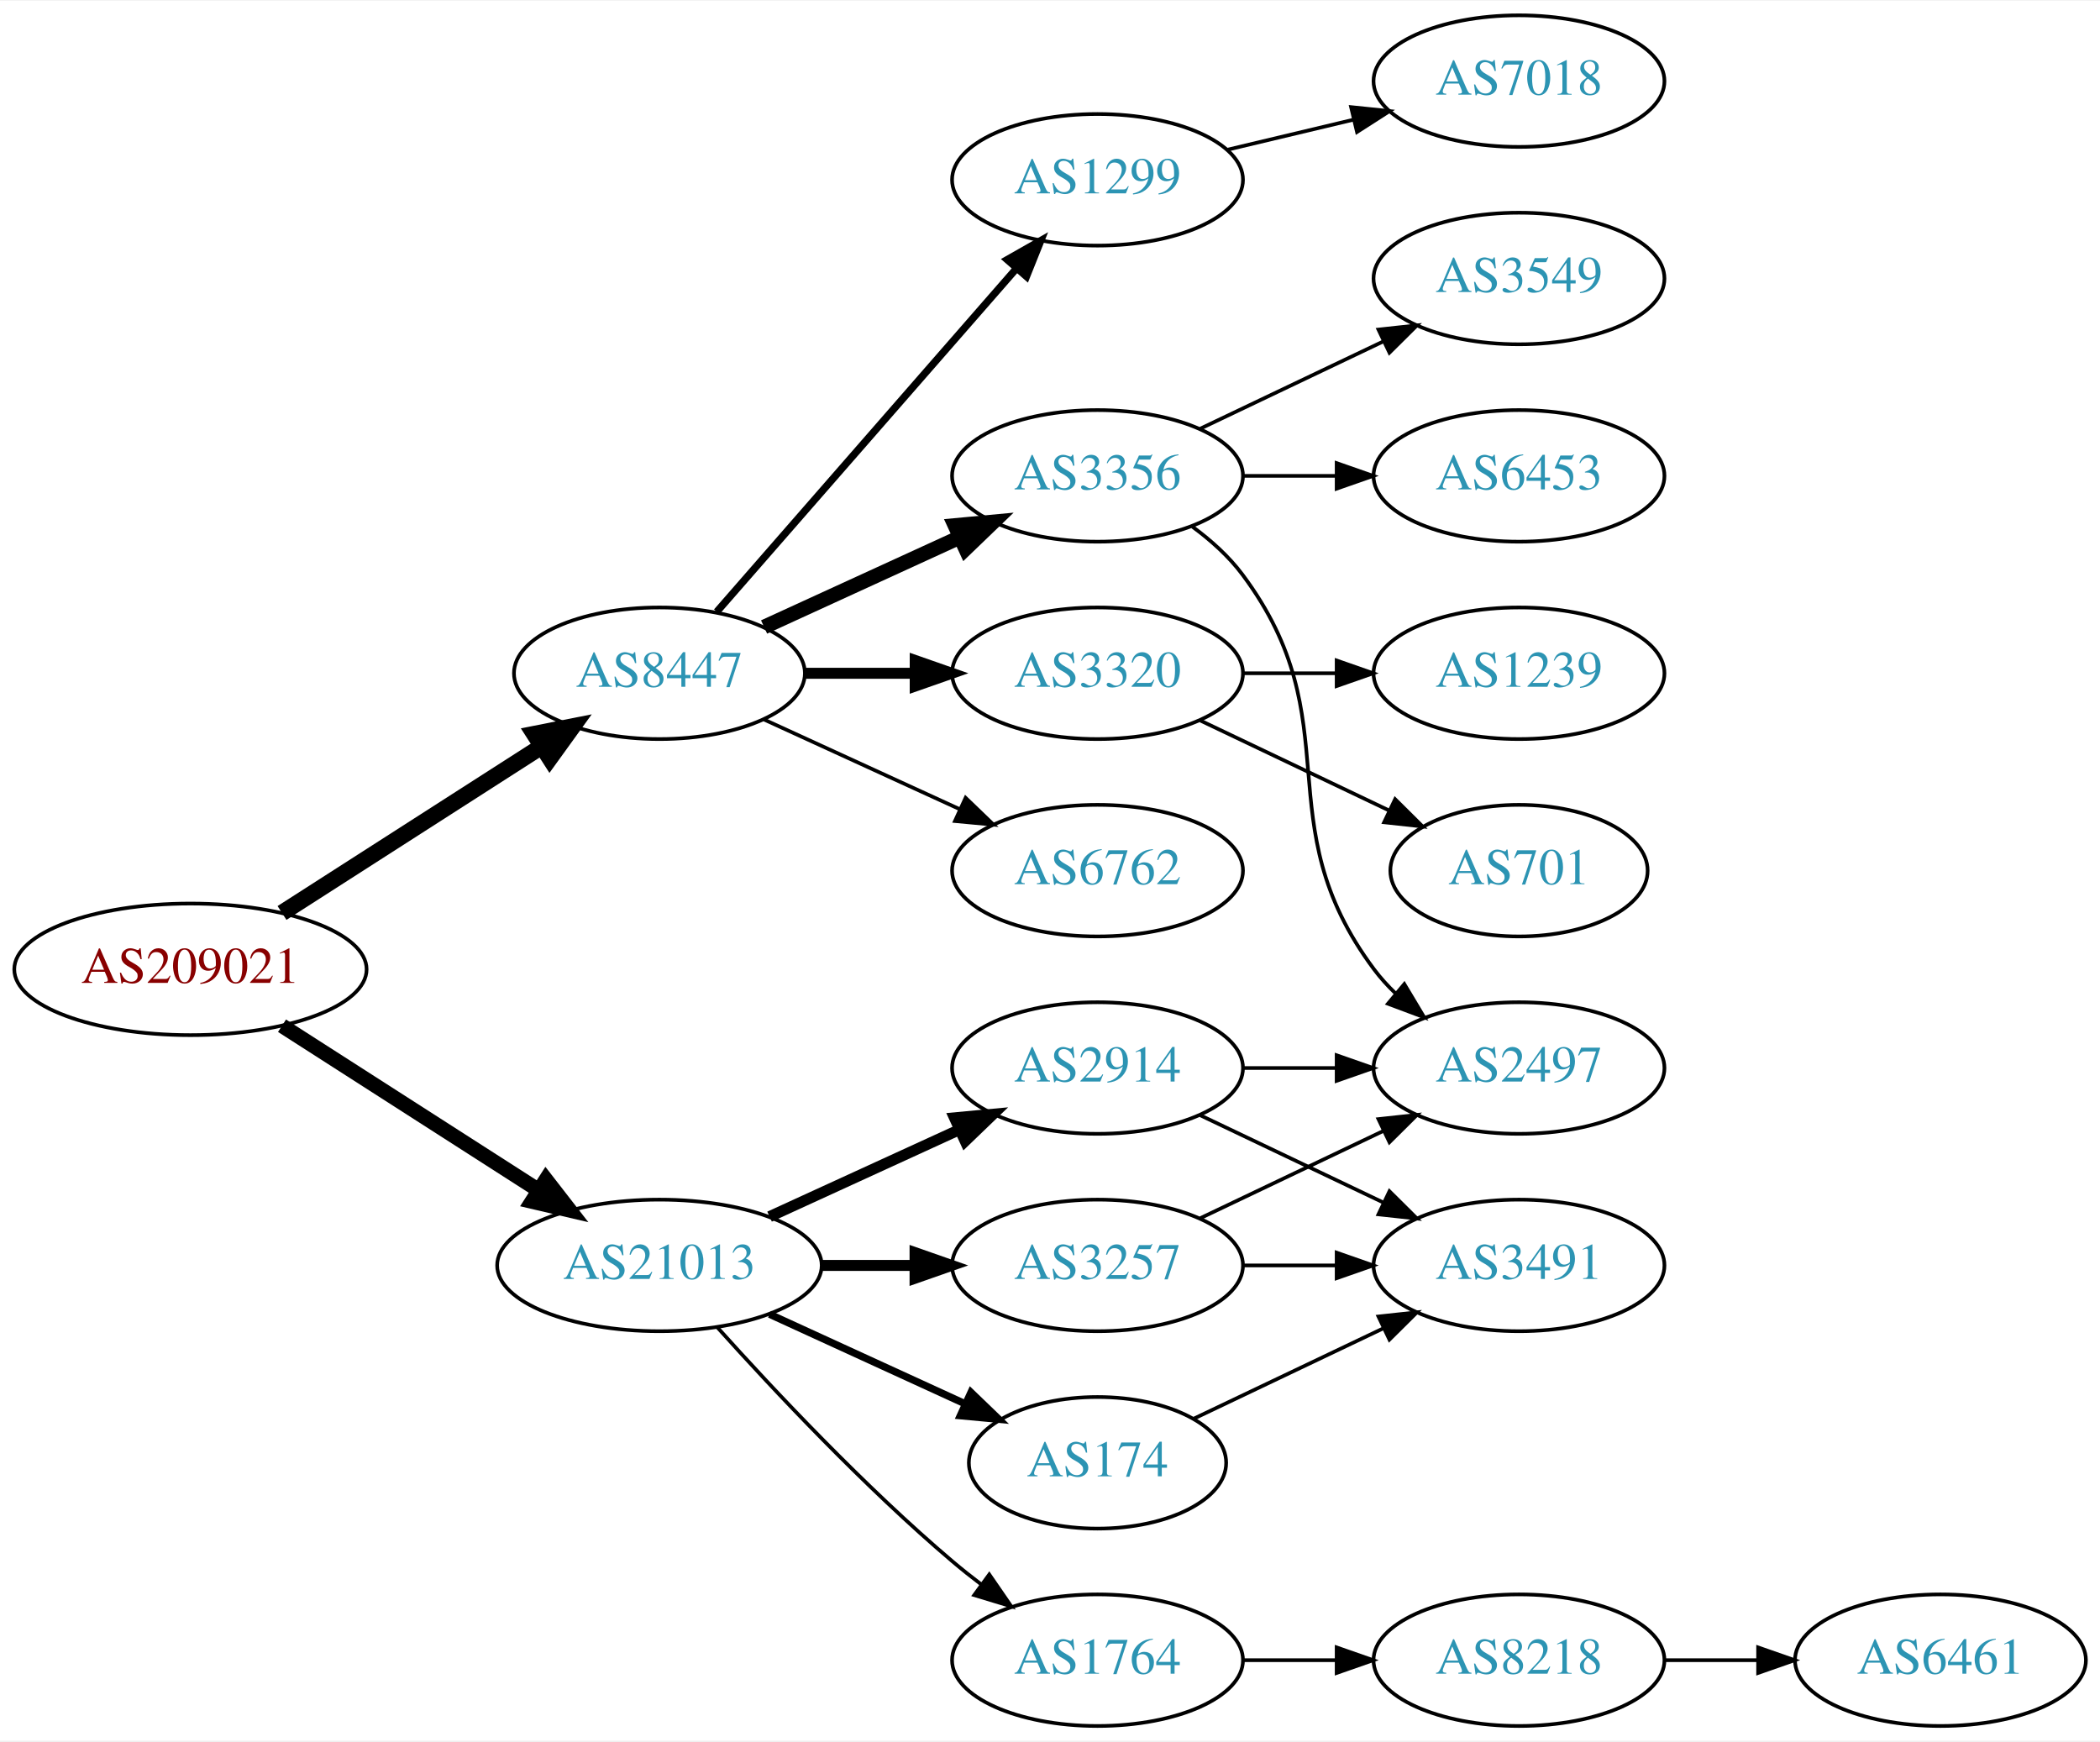
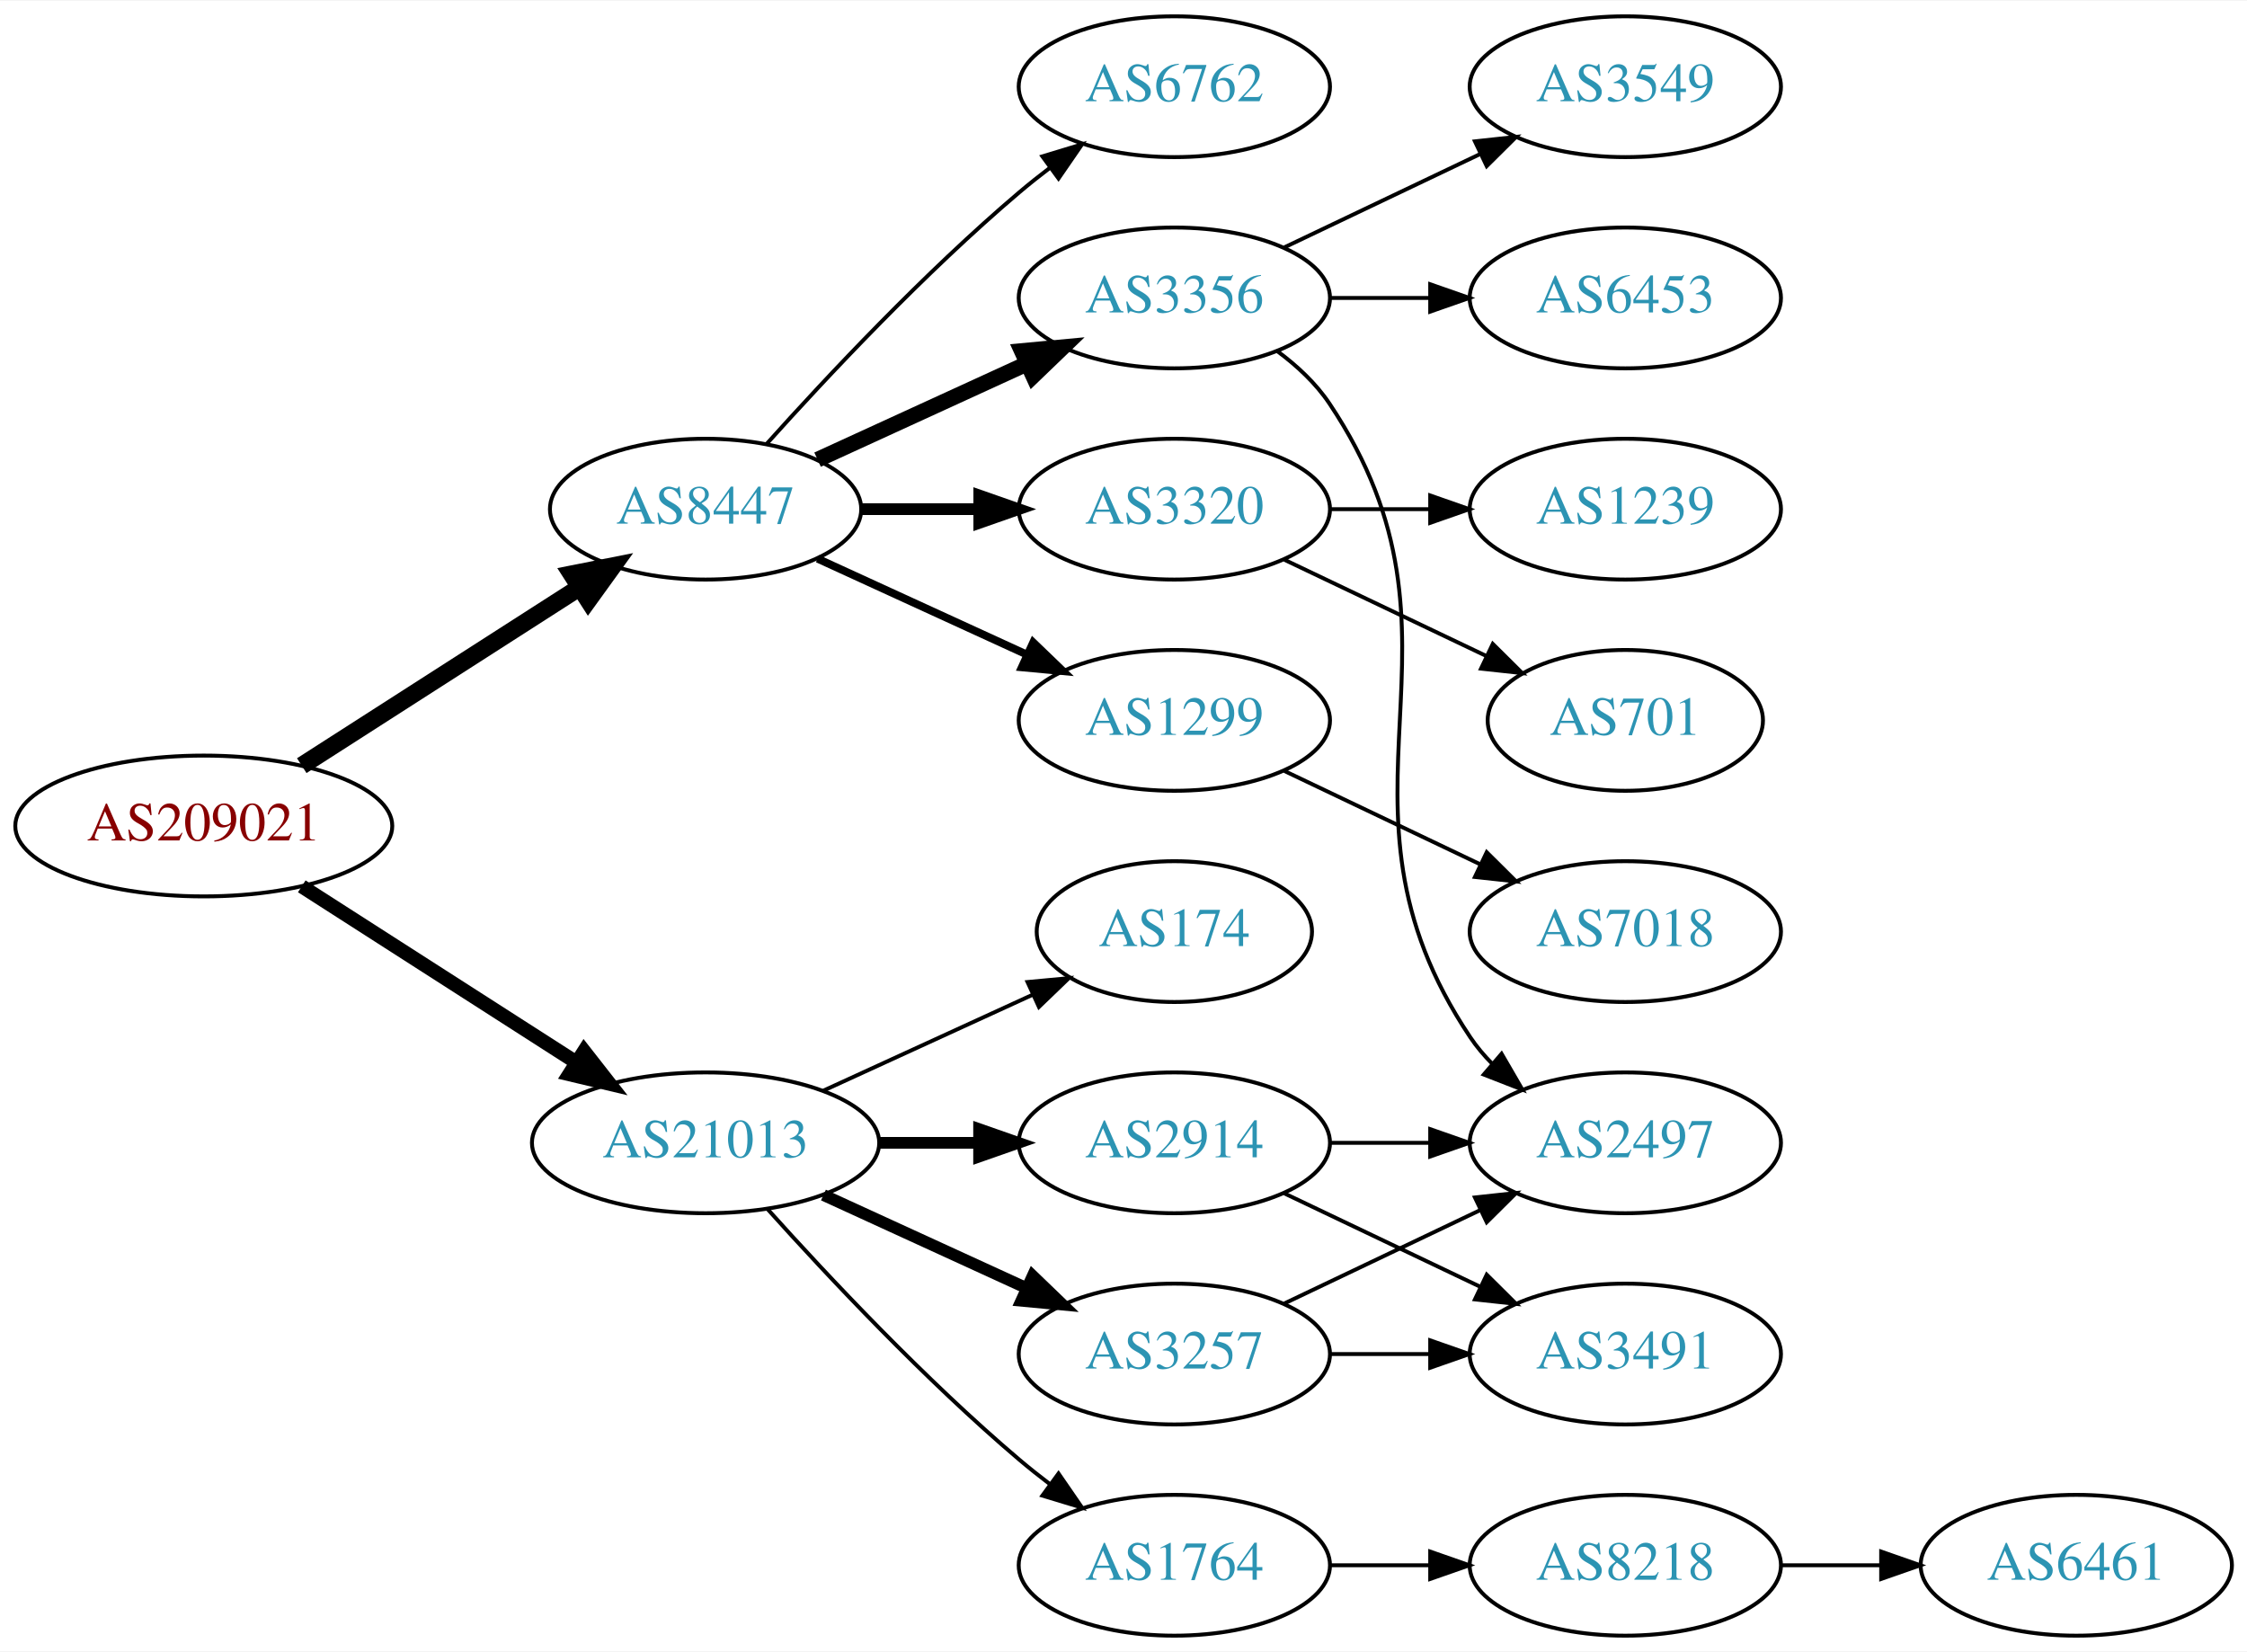
- <svg xmlns="http://www.w3.org/2000/svg" xmlns:xlink="http://www.w3.org/1999/xlink" width="574pt" height="476pt" viewBox="0.00 0.00 574.46 476.00">
-   <g id="graph0" class="graph" transform="scale(1 1) rotate(0) translate(4 472)">
-     <polygon fill="white" stroke="none" points="-4,4 -4,-472 570.463,-472 570.463,4 -4,4" />
+ <svg xmlns="http://www.w3.org/2000/svg" xmlns:xlink="http://www.w3.org/1999/xlink" width="574pt" height="422pt" viewBox="0.00 0.00 574.46 422.00">
+   <g id="graph0" class="graph" transform="scale(1 1) rotate(0) translate(4 418)">
+     <polygon fill="white" stroke="none" points="-4,4 -4,-418 570.463,-418 570.463,4 -4,4" />
    <g id="node1" class="node">
      <g id="a_node1">
        <a xlink:href="/asn/209021" xlink:title="AS209021 ~ PBS-Logitek Dienstleistungen GmbH [AT]">
          <ellipse fill="#ffffff" stroke="black" cx="48.096" cy="-207" rx="48.192" ry="18" />
          <text text-anchor="middle" x="48.096" y="-203.3" font-family="Times,serif" font-size="14.00" fill="#880000">AS209021</text>
        </a>
      </g>
    </g>
    <g id="node2" class="node">
      <g id="a_node2">
        <a xlink:href="/asn/8447" xlink:title="AS8447 ~ A1 Telekom Austria AG [AT]">
          <ellipse fill="#ffffff" stroke="black" cx="176.388" cy="-288" rx="39.794" ry="18" />
          <text text-anchor="middle" x="176.388" y="-284.3" font-family="Times,serif" font-size="14.00" fill="#2c94b3">AS8447</text>
        </a>
      </g>
    </g>
    <g id="edge1" class="edge">
      <path fill="none" stroke="black" stroke-width="4.5" d="M73.147,-222.426C93.276,-235.336 122.141,-253.849 144.071,-267.915" />
      <polygon fill="black" stroke="black" stroke-width="4.5" points="142.156,-271.364 152.7,-273.449 146.408,-264.736 142.156,-271.364" />
    </g>
    <g id="node3" class="node">
      <g id="a_node3">
        <a xlink:href="/asn/21013" xlink:title="AS21013 ~ Wels, AT [AT]">
          <ellipse fill="#ffffff" stroke="black" cx="176.388" cy="-126" rx="44.393" ry="18" />
          <text text-anchor="middle" x="176.388" y="-122.3" font-family="Times,serif" font-size="14.00" fill="#2c94b3">AS21013</text>
        </a>
      </g>
    </g>
    <g id="edge2" class="edge">
-       <path fill="none" stroke="black" stroke-width="4.05" d="M73.147,-191.574C93.024,-178.826 121.421,-160.613 143.246,-146.615" />
-       <polygon fill="black" stroke="black" stroke-width="4.05" points="145.349,-149.476 151.853,-141.095 141.522,-143.51 145.349,-149.476" />
+       <path fill="none" stroke="black" stroke-width="3.6" d="M73.147,-191.574C93.024,-178.826 121.421,-160.613 143.246,-146.615" />
+       <polygon fill="black" stroke="black" stroke-width="3.6" points="145.325,-149.439 151.853,-141.095 141.546,-143.547 145.325,-149.439" />
    </g>
    <g id="node4" class="node">
      <g id="a_node4">
-         <a xlink:href="/asn/1299" xlink:title="AS1299 ~ Telia Carrier [EU]">
-           <ellipse fill="#ffffff" stroke="black" cx="296.23" cy="-423" rx="39.794" ry="18" />
-           <text text-anchor="middle" x="296.23" y="-419.3" font-family="Times,serif" font-size="14.00" fill="#2c94b3">AS1299</text>
+         <a xlink:href="/asn/6762" xlink:title="AS6762 ~ TELECOM ITALIA SPARKLE S.p.A. [IT]">
+           <ellipse fill="#ffffff" stroke="black" cx="296.23" cy="-396" rx="39.794" ry="18" />
+           <text text-anchor="middle" x="296.23" y="-392.3" font-family="Times,serif" font-size="14.00" fill="#2c94b3">AS6762</text>
        </a>
      </g>
    </g>
    <g id="edge3" class="edge">
-       <path fill="none" stroke="black" stroke-width="2" d="M192.074,-304.825C212.651,-328.397 250.188,-371.4 273.861,-398.52" />
-       <polygon fill="black" stroke="black" stroke-width="2" points="271.516,-401.155 280.729,-406.387 276.789,-396.552 271.516,-401.155" />
+       <path fill="none" stroke="black" d="M192.034,-304.725C207.334,-321.765 232.432,-348.523 256.584,-369 259.081,-371.117 261.741,-373.232 264.453,-375.293" />
+       <polygon fill="black" stroke="black" points="262.489,-378.194 272.629,-381.266 266.619,-372.541 262.489,-378.194" />
    </g>
    <g id="node5" class="node">
      <g id="a_node5">
        <a xlink:href="/asn/3356" xlink:title="AS3356 ~ Level 3 Parent, LLC [US]">
          <ellipse fill="#ffffff" stroke="black" cx="296.23" cy="-342" rx="39.794" ry="18" />
          <text text-anchor="middle" x="296.23" y="-338.3" font-family="Times,serif" font-size="14.00" fill="#2c94b3">AS3356</text>
        </a>
      </g>
    </g>
    <g id="edge4" class="edge">
      <path fill="none" stroke="black" stroke-width="4" d="M205.016,-300.661C220.973,-307.973 241.244,-317.261 258.527,-325.181" />
      <polygon fill="black" stroke="black" stroke-width="4" points="257.225,-328.435 267.774,-329.419 260.141,-322.071 257.225,-328.435" />
    </g>
    <g id="node6" class="node">
      <g id="a_node6">
        <a xlink:href="/asn/3320" xlink:title="AS3320 ~ DTAG [DE]">
          <ellipse fill="#ffffff" stroke="black" cx="296.23" cy="-288" rx="39.794" ry="18" />
          <text text-anchor="middle" x="296.23" y="-284.3" font-family="Times,serif" font-size="14.00" fill="#2c94b3">AS3320</text>
        </a>
      </g>
    </g>
    <g id="edge5" class="edge">
      <path fill="none" stroke="black" stroke-width="3" d="M216.3,-288C225.854,-288 236.203,-288 246.166,-288" />
      <polygon fill="black" stroke="black" stroke-width="3" points="246.358,-291.5 256.358,-288 246.358,-284.5 246.358,-291.5" />
    </g>
    <g id="node7" class="node">
      <g id="a_node7">
-         <a xlink:href="/asn/6762" xlink:title="AS6762 ~ TELECOM ITALIA SPARKLE S.p.A. [IT]">
+         <a xlink:href="/asn/1299" xlink:title="AS1299 ~ Telia Carrier [EU]">
          <ellipse fill="#ffffff" stroke="black" cx="296.23" cy="-234" rx="39.794" ry="18" />
-           <text text-anchor="middle" x="296.23" y="-230.3" font-family="Times,serif" font-size="14.00" fill="#2c94b3">AS6762</text>
+           <text text-anchor="middle" x="296.23" y="-230.3" font-family="Times,serif" font-size="14.00" fill="#2c94b3">AS1299</text>
        </a>
      </g>
    </g>
    <g id="edge6" class="edge">
-       <path fill="none" stroke="black" d="M205.016,-275.339C220.973,-268.027 241.244,-258.739 258.527,-250.819" />
-       <polygon fill="black" stroke="black" points="260.141,-253.929 267.774,-246.581 257.225,-247.565 260.141,-253.929" />
+       <path fill="none" stroke="black" stroke-width="2" d="M205.016,-275.339C220.973,-268.027 241.244,-258.739 258.527,-250.819" />
+       <polygon fill="black" stroke="black" stroke-width="2" points="260.141,-253.929 267.774,-246.581 257.225,-247.565 260.141,-253.929" />
    </g>
    <g id="node14" class="node">
      <g id="a_node14">
-         <a xlink:href="/asn/2914" xlink:title="AS2914 ~ NTT America, Inc. [US]">
-           <ellipse fill="#ffffff" stroke="black" cx="296.23" cy="-180" rx="39.794" ry="18" />
-           <text text-anchor="middle" x="296.23" y="-176.3" font-family="Times,serif" font-size="14.00" fill="#2c94b3">AS2914</text>
+         <a xlink:href="/asn/174" xlink:title="AS174 ~ Cogent Communications [US]">
+           <ellipse fill="#ffffff" stroke="black" cx="296.23" cy="-180" rx="35.194" ry="18" />
+           <text text-anchor="middle" x="296.23" y="-176.3" font-family="Times,serif" font-size="14.00" fill="#2c94b3">AS174</text>
        </a>
      </g>
    </g>
    <g id="edge13" class="edge">
-       <path fill="none" stroke="black" stroke-width="3" d="M206.517,-139.348C222.128,-146.502 241.526,-155.391 258.198,-163.03" />
-       <polygon fill="black" stroke="black" stroke-width="3" points="257.101,-166.378 267.65,-167.362 260.017,-160.014 257.101,-166.378" />
+       <path fill="none" stroke="black" d="M206.517,-139.348C222.734,-146.78 243.038,-156.083 260.127,-163.914" />
+       <polygon fill="black" stroke="black" points="258.695,-167.108 269.244,-168.092 261.611,-160.744 258.695,-167.108" />
    </g>
    <g id="node15" class="node">
      <g id="a_node15">
-         <a xlink:href="/asn/3257" xlink:title="AS3257 ~ GTT [DE]">
+         <a xlink:href="/asn/2914" xlink:title="AS2914 ~ NTT America, Inc. [US]">
          <ellipse fill="#ffffff" stroke="black" cx="296.23" cy="-126" rx="39.794" ry="18" />
-           <text text-anchor="middle" x="296.23" y="-122.3" font-family="Times,serif" font-size="14.00" fill="#2c94b3">AS3257</text>
+           <text text-anchor="middle" x="296.23" y="-122.3" font-family="Times,serif" font-size="14.00" fill="#2c94b3">AS2914</text>
        </a>
      </g>
    </g>
    <g id="edge14" class="edge">
      <path fill="none" stroke="black" stroke-width="3" d="M220.599,-126C228.911,-126 237.674,-126 246.156,-126" />
      <polygon fill="black" stroke="black" stroke-width="3" points="246.315,-129.5 256.315,-126 246.315,-122.5 246.315,-129.5" />
    </g>
    <g id="node16" class="node">
      <g id="a_node16">
-         <a xlink:href="/asn/174" xlink:title="AS174 ~ Cogent Communications [US]">
-           <ellipse fill="#ffffff" stroke="black" cx="296.23" cy="-72" rx="35.194" ry="18" />
-           <text text-anchor="middle" x="296.23" y="-68.3" font-family="Times,serif" font-size="14.00" fill="#2c94b3">AS174</text>
+         <a xlink:href="/asn/3257" xlink:title="AS3257 ~ GTT [DE]">
+           <ellipse fill="#ffffff" stroke="black" cx="296.23" cy="-72" rx="39.794" ry="18" />
+           <text text-anchor="middle" x="296.23" y="-68.3" font-family="Times,serif" font-size="14.00" fill="#2c94b3">AS3257</text>
        </a>
      </g>
    </g>
    <g id="edge15" class="edge">
-       <path fill="none" stroke="black" stroke-width="2" d="M206.517,-112.652C222.734,-105.22 243.038,-95.917 260.127,-88.086" />
-       <polygon fill="black" stroke="black" stroke-width="2" points="261.611,-91.256 269.244,-83.908 258.695,-84.892 261.611,-91.256" />
+       <path fill="none" stroke="black" stroke-width="3" d="M206.517,-112.652C222.128,-105.498 241.526,-96.609 258.198,-88.969" />
+       <polygon fill="black" stroke="black" stroke-width="3" points="260.017,-91.986 267.65,-84.638 257.101,-85.622 260.017,-91.986" />
    </g>
    <g id="node17" class="node">
      <g id="a_node17">
        <a xlink:href="/asn/1764" xlink:title="AS1764 ~ NEXTLAYER-AS [AT]">
          <ellipse fill="#ffffff" stroke="black" cx="296.23" cy="-18" rx="39.794" ry="18" />
          <text text-anchor="middle" x="296.23" y="-14.3" font-family="Times,serif" font-size="14.00" fill="#2c94b3">AS1764</text>
        </a>
      </g>
    </g>
    <g id="edge16" class="edge">
      <path fill="none" stroke="black" d="M192.32,-108.956C207.646,-91.903 232.582,-65.35 256.584,-45 259.081,-42.883 261.741,-40.768 264.453,-38.707" />
      <polygon fill="black" stroke="black" points="266.619,-41.459 272.629,-32.734 262.489,-35.806 266.619,-41.459" />
    </g>
-     <g id="node13" class="node">
-       <g id="a_node13">
-         <a xlink:href="/asn/7018" xlink:title="AS7018 ~ AT&amp;T Services, Inc. [US]">
-           <ellipse fill="#ffffff" stroke="black" cx="411.523" cy="-450" rx="39.794" ry="18" />
-           <text text-anchor="middle" x="411.523" y="-446.3" font-family="Times,serif" font-size="14.00" fill="#2c94b3">AS7018</text>
-         </a>
-       </g>
-     </g>
-     <g id="edge12" class="edge">
-       <path fill="none" stroke="black" d="M331.837,-431.248C342.709,-433.838 354.863,-436.735 366.305,-439.462" />
-       <polygon fill="black" stroke="black" points="365.589,-442.889 376.128,-441.803 367.212,-436.08 365.589,-442.889" />
-     </g>
    <g id="node8" class="node">
      <g id="a_node8">
        <a xlink:href="/asn/3549" xlink:title="AS3549 ~ Level 3 Parent, LLC [US]">
          <ellipse fill="#ffffff" stroke="black" cx="411.523" cy="-396" rx="39.794" ry="18" />
          <text text-anchor="middle" x="411.523" y="-392.3" font-family="Times,serif" font-size="14.00" fill="#2c94b3">AS3549</text>
        </a>
      </g>
    </g>
    <g id="edge7" class="edge">
      <path fill="none" stroke="black" d="M324.367,-354.934C339.361,-362.081 358.182,-371.052 374.405,-378.785" />
      <polygon fill="black" stroke="black" points="373.075,-382.028 383.608,-383.171 376.087,-375.709 373.075,-382.028" />
    </g>
    <g id="node9" class="node">
      <g id="a_node9">
        <a xlink:href="/asn/2497" xlink:title="AS2497 ~ Internet Initiative Japan Inc. [JP]">
-           <ellipse fill="#ffffff" stroke="black" cx="411.523" cy="-180" rx="39.794" ry="18" />
-           <text text-anchor="middle" x="411.523" y="-176.3" font-family="Times,serif" font-size="14.00" fill="#2c94b3">AS2497</text>
+           <ellipse fill="#ffffff" stroke="black" cx="411.523" cy="-126" rx="39.794" ry="18" />
+           <text text-anchor="middle" x="411.523" y="-122.3" font-family="Times,serif" font-size="14.00" fill="#2c94b3">AS2497</text>
        </a>
      </g>
    </g>
    <g id="edge8" class="edge">
-       <path fill="none" stroke="black" d="M322.161,-328.118C327.237,-324.389 332.155,-319.984 335.877,-315 366.148,-274.458 341.605,-247.542 371.877,-207 373.621,-204.664 375.628,-202.455 377.792,-200.383" />
-       <polygon fill="black" stroke="black" points="380.151,-202.973 385.592,-193.882 375.67,-197.595 380.151,-202.973" />
+       <path fill="none" stroke="black" d="M322.549,-328.393C327.605,-324.649 332.417,-320.169 335.877,-315 376.901,-253.706 330.852,-214.294 371.877,-153 373.498,-150.577 375.417,-148.305 377.519,-146.19" />
+       <polygon fill="black" stroke="black" points="379.886,-148.771 385.204,-139.607 375.332,-143.454 379.886,-148.771" />
    </g>
    <g id="node10" class="node">
      <g id="a_node10">
        <a xlink:href="/asn/6453" xlink:title="AS6453 ~ TATA COMMUNICATIONS (AMERICA) INC [US]">
          <ellipse fill="#ffffff" stroke="black" cx="411.523" cy="-342" rx="39.794" ry="18" />
          <text text-anchor="middle" x="411.523" y="-338.3" font-family="Times,serif" font-size="14.00" fill="#2c94b3">AS6453</text>
        </a>
      </g>
    </g>
    <g id="edge9" class="edge">
      <path fill="none" stroke="black" d="M335.902,-342C344.105,-342 352.869,-342 361.401,-342" />
      <polygon fill="black" stroke="black" points="361.641,-345.5 371.641,-342 361.641,-338.5 361.641,-345.5" />
    </g>
    <g id="node11" class="node">
      <g id="a_node11">
        <a xlink:href="/asn/1239" xlink:title="AS1239 ~ Sprint [US]">
          <ellipse fill="#ffffff" stroke="black" cx="411.523" cy="-288" rx="39.794" ry="18" />
          <text text-anchor="middle" x="411.523" y="-284.3" font-family="Times,serif" font-size="14.00" fill="#2c94b3">AS1239</text>
        </a>
      </g>
    </g>
    <g id="edge10" class="edge">
      <path fill="none" stroke="black" d="M335.902,-288C344.105,-288 352.869,-288 361.401,-288" />
      <polygon fill="black" stroke="black" points="361.641,-291.5 371.641,-288 361.641,-284.5 361.641,-291.5" />
    </g>
    <g id="node12" class="node">
      <g id="a_node12">
        <a xlink:href="/asn/701" xlink:title="AS701 ~ UUNET [US]">
          <ellipse fill="#ffffff" stroke="black" cx="411.523" cy="-234" rx="35.194" ry="18" />
          <text text-anchor="middle" x="411.523" y="-230.3" font-family="Times,serif" font-size="14.00" fill="#2c94b3">AS701</text>
        </a>
      </g>
    </g>
    <g id="edge11" class="edge">
      <path fill="none" stroke="black" d="M324.367,-275.066C339.798,-267.71 359.284,-258.423 375.819,-250.541" />
      <polygon fill="black" stroke="black" points="377.64,-253.551 385.161,-246.089 374.628,-247.232 377.64,-253.551" />
    </g>
-     <g id="edge17" class="edge">
-       <path fill="none" stroke="black" d="M335.902,-180C344.105,-180 352.869,-180 361.401,-180" />
-       <polygon fill="black" stroke="black" points="361.641,-183.5 371.641,-180 361.641,-176.5 361.641,-183.5" />
+     <g id="node13" class="node">
+       <g id="a_node13">
+         <a xlink:href="/asn/7018" xlink:title="AS7018 ~ AT&amp;T Services, Inc. [US]">
+           <ellipse fill="#ffffff" stroke="black" cx="411.523" cy="-180" rx="39.794" ry="18" />
+           <text text-anchor="middle" x="411.523" y="-176.3" font-family="Times,serif" font-size="14.00" fill="#2c94b3">AS7018</text>
+         </a>
+       </g>
+     </g>
+     <g id="edge12" class="edge">
+       <path fill="none" stroke="black" d="M324.367,-221.066C339.361,-213.919 358.182,-204.948 374.405,-197.215" />
+       <polygon fill="black" stroke="black" points="376.087,-200.291 383.608,-192.829 373.075,-193.972 376.087,-200.291" />
+     </g>
+     <g id="edge20" class="edge">
+       <path fill="none" stroke="black" d="M335.902,-126C344.105,-126 352.869,-126 361.401,-126" />
+       <polygon fill="black" stroke="black" points="361.641,-129.5 371.641,-126 361.641,-122.5 361.641,-129.5" />
    </g>
    <g id="node18" class="node">
      <g id="a_node18">
        <a xlink:href="/asn/3491" xlink:title="AS3491 ~ PCCW Global, Inc. [US]">
-           <ellipse fill="#ffffff" stroke="black" cx="411.523" cy="-126" rx="39.794" ry="18" />
-           <text text-anchor="middle" x="411.523" y="-122.3" font-family="Times,serif" font-size="14.00" fill="#2c94b3">AS3491</text>
-         </a>
-       </g>
+           <ellipse fill="#ffffff" stroke="black" cx="411.523" cy="-72" rx="39.794" ry="18" />
+           <text text-anchor="middle" x="411.523" y="-68.3" font-family="Times,serif" font-size="14.00" fill="#2c94b3">AS3491</text>
+         </a>
+       </g>
+     </g>
+     <g id="edge19" class="edge">
+       <path fill="none" stroke="black" d="M324.367,-113.066C339.361,-105.919 358.182,-96.948 374.405,-89.215" />
+       <polygon fill="black" stroke="black" points="376.087,-92.291 383.608,-84.829 373.075,-85.972 376.087,-92.291" />
+     </g>
+     <g id="edge17" class="edge">
+       <path fill="none" stroke="black" d="M324.367,-84.934C339.361,-92.081 358.182,-101.052 374.405,-108.785" />
+       <polygon fill="black" stroke="black" points="373.075,-112.028 383.608,-113.171 376.087,-105.709 373.075,-112.028" />
    </g>
    <g id="edge18" class="edge">
-       <path fill="none" stroke="black" d="M324.367,-167.066C339.361,-159.919 358.182,-150.948 374.405,-143.215" />
-       <polygon fill="black" stroke="black" points="376.087,-146.291 383.608,-138.829 373.075,-139.972 376.087,-146.291" />
-     </g>
-     <g id="edge19" class="edge">
-       <path fill="none" stroke="black" d="M324.367,-138.934C339.361,-146.081 358.182,-155.052 374.405,-162.785" />
-       <polygon fill="black" stroke="black" points="373.075,-166.028 383.608,-167.171 376.087,-159.709 373.075,-166.028" />
-     </g>
-     <g id="edge20" class="edge">
-       <path fill="none" stroke="black" d="M335.902,-126C344.105,-126 352.869,-126 361.401,-126" />
-       <polygon fill="black" stroke="black" points="361.641,-129.5 371.641,-126 361.641,-122.5 361.641,-129.5" />
-     </g>
-     <g id="edge21" class="edge">
-       <path fill="none" stroke="black" d="M322.655,-84.119C337.958,-91.412 357.681,-100.814 374.563,-108.86" />
-       <polygon fill="black" stroke="black" points="373.071,-112.026 383.604,-113.169 376.082,-105.707 373.071,-112.026" />
+       <path fill="none" stroke="black" d="M335.902,-72C344.105,-72 352.869,-72 361.401,-72" />
+       <polygon fill="black" stroke="black" points="361.641,-75.5 371.641,-72 361.641,-68.5 361.641,-75.5" />
    </g>
    <g id="node19" class="node">
      <g id="a_node19">
        <a xlink:href="/asn/8218" xlink:title="AS8218 ~ legacy Neotelecoms [FR]">
          <ellipse fill="#ffffff" stroke="black" cx="411.523" cy="-18" rx="39.794" ry="18" />
          <text text-anchor="middle" x="411.523" y="-14.3" font-family="Times,serif" font-size="14.00" fill="#2c94b3">AS8218</text>
        </a>
      </g>
    </g>
-     <g id="edge22" class="edge">
+     <g id="edge21" class="edge">
      <path fill="none" stroke="black" d="M335.902,-18C344.105,-18 352.869,-18 361.401,-18" />
      <polygon fill="black" stroke="black" points="361.641,-21.5 371.641,-18 361.641,-14.5 361.641,-21.5" />
    </g>
    <g id="node20" class="node">
      <g id="a_node20">
        <a xlink:href="/asn/6461" xlink:title="AS6461 ~ Zayo Bandwidth [US]">
          <ellipse fill="#ffffff" stroke="black" cx="526.816" cy="-18" rx="39.794" ry="18" />
          <text text-anchor="middle" x="526.816" y="-14.3" font-family="Times,serif" font-size="14.00" fill="#2c94b3">AS6461</text>
        </a>
      </g>
    </g>
-     <g id="edge23" class="edge">
+     <g id="edge22" class="edge">
      <path fill="none" stroke="black" d="M451.195,-18C459.398,-18 468.162,-18 476.694,-18" />
      <polygon fill="black" stroke="black" points="476.934,-21.5 486.934,-18 476.933,-14.5 476.934,-21.5" />
    </g>
  </g>
</svg>
